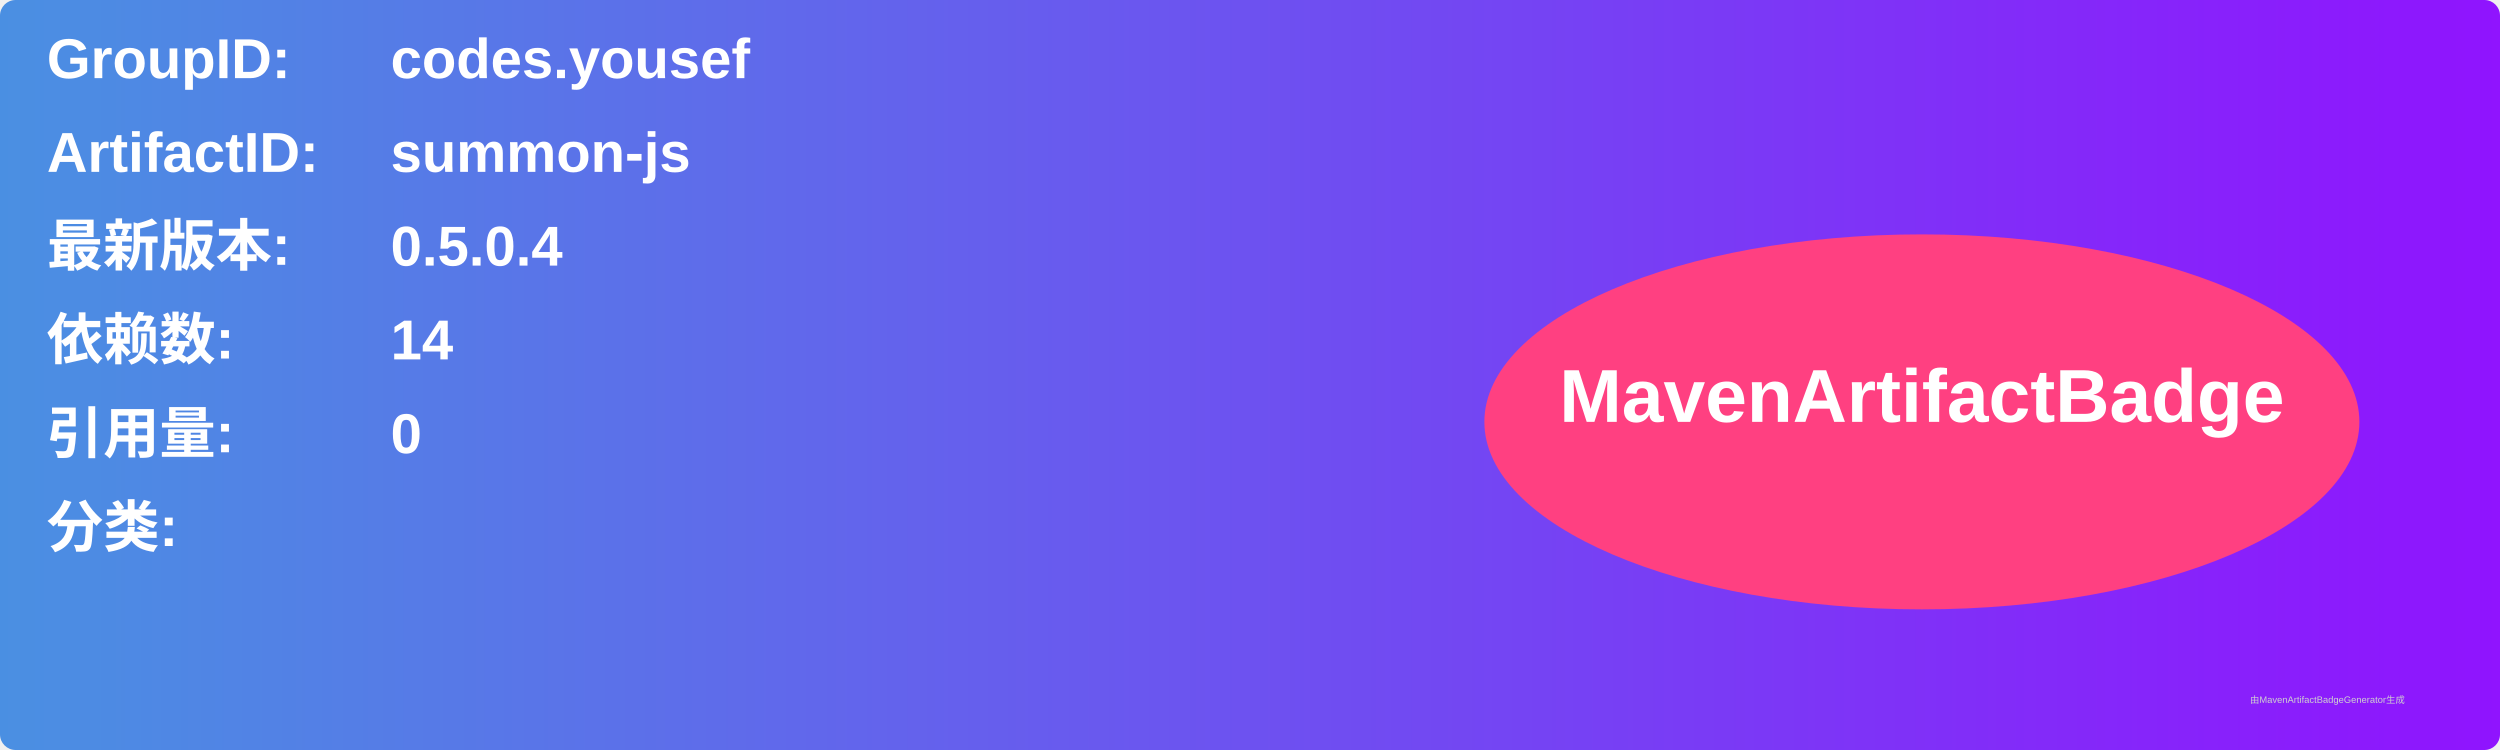
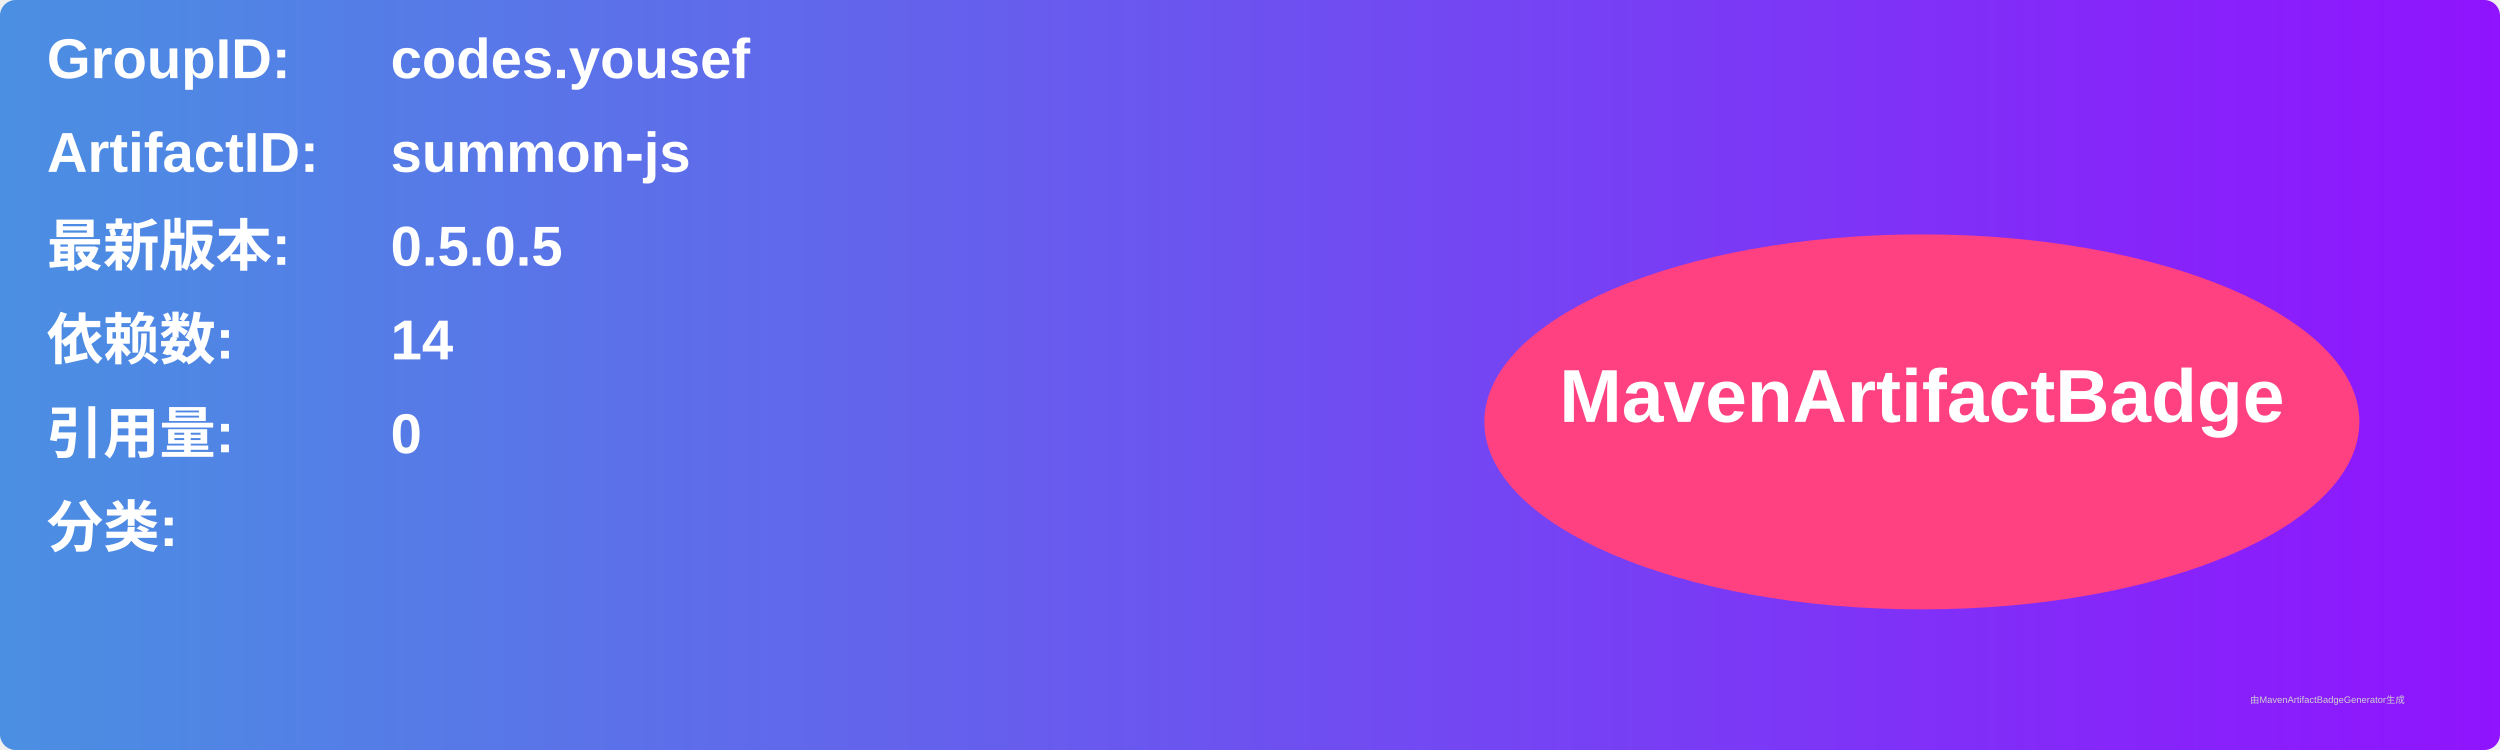
<svg xmlns="http://www.w3.org/2000/svg" width="800" height="240" viewBox="0 0 800 240">
  <linearGradient id="grad" x1="0%" y1="0%" x2="100%" y2="0%">
    <stop offset="0%" stop-color="#4a90e2" />
    <stop offset="100%" stop-color="#9013fe" />
  </linearGradient>
  <rect width="100%" height="100%" rx="5" ry="5" fill="url(#grad)" />
  <g transform="translate(15, 15)">
    <text x="0" y="10" font-family="Arial" font-size="18" fill="white" font-weight="bold" width="260">GroupID:</text>
    <text x="110" y="10" font-family="Arial" font-size="18" fill="white" font-weight="bold" width="460">codes.yousef</text>
    <text x="0" y="40" font-family="Arial" font-size="18" fill="white" font-weight="bold" width="260">ArtifactID:</text>
    <text x="110" y="40" font-family="Arial" font-size="18" fill="white" font-weight="bold" width="460">summon-js</text>
    <text x="0" y="70" font-family="Arial" font-size="18" fill="white" font-weight="bold">最新版本:</text>
    <text x="110" y="70" font-family="Arial" font-size="18" fill="white" font-weight="bold">
-       <tspan font-weight="bold">0.5.0.4</tspan>
+       <tspan font-weight="bold">0.5.0.5</tspan>
    </text>
    <text x="0" y="100" font-family="Arial" font-size="18" fill="white" font-weight="bold">依赖数: </text>
    <text x="110" y="100" font-family="Arial" font-size="18" fill="white">
      <tspan font-weight="bold">14</tspan>
    </text>
    <text x="0" y="130" font-family="Arial" font-size="18" fill="white" font-weight="bold">引用量: </text>
    <text x="110" y="130" font-family="Arial" font-size="18" fill="white">
      <tspan font-weight="bold">0</tspan>
    </text>
    <text x="0" y="160" font-family="Arial" font-size="18" fill="white" font-weight="bold">分类:</text>
    <text x="10" y="190" font-family="Arial" font-size="10" fill="white">
      <tspan font-weight="bold" />
    </text>
    <ellipse cx="600" cy="120" rx="140" ry="60" fill="#ff4081" />
    <text x="600" y="120" text-anchor="middle" font-family="Arial" font-size="24" fill="white" font-weight="bold">MavenArtifactBadge</text>
  </g>
  <text x="720" y="225" font-family="Arial" font-size="3" fill="#d0d0d0">由MavenArtifactBadgeGenerator生成</text>
</svg>
